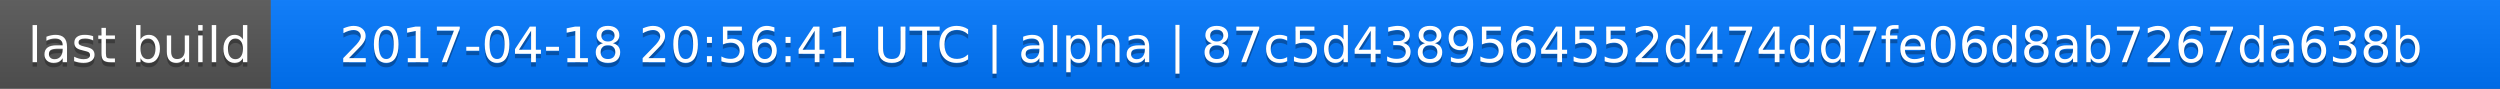
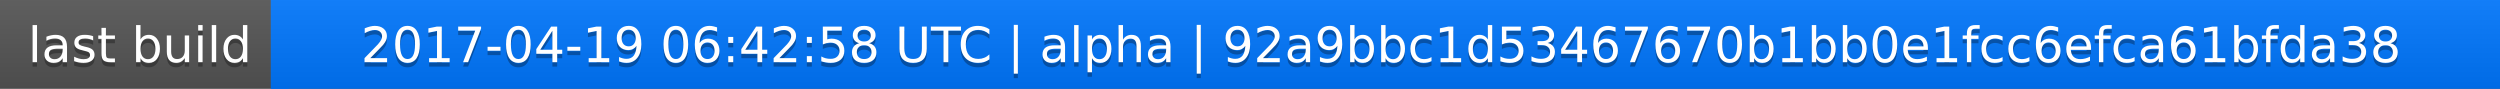
<svg xmlns="http://www.w3.org/2000/svg" width="563" height="20">
  <linearGradient id="a" x2="0" y2="100%">
    <stop offset="0" stop-color="#bbb" stop-opacity=".1" />
    <stop offset="1" stop-opacity=".1" />
  </linearGradient>
  <rect rx="0" width="563" height="20" fill="#555" />
  <rect rx="0" x="61" width="502" height="20" fill="#07f" />
  <path fill="#07f" d="M61 0h4v20h-4z" />
  <rect rx="0" width="563" height="20" fill="url(#a)" />
  <g fill="#fff" text-anchor="middle" font-family="DejaVu Sans,Verdana,Geneva,sans-serif" font-size="11">
    <text x="31.5" y="15" fill="#010101" fill-opacity=".3">last build</text>
    <text x="31.5" y="14">last build</text>
-     <text x="311" y="15" fill="#010101" fill-opacity=".3">2017-04-18 20:56:41 UTC | alpha | 87c5d4389564552d474dd7fe06d8ab7267da638b</text>
-     <text x="311" y="14">2017-04-18 20:56:41 UTC | alpha | 87c5d4389564552d474dd7fe06d8ab7267da638b</text>
+     <text x="311" y="15" fill="#010101" fill-opacity=".3">2017-04-19 06:42:58 UTC | alpha | 92a9bbc1d53467670b1bb0e1fcc6efca61bfda38</text>
+     <text x="311" y="14">2017-04-19 06:42:58 UTC | alpha | 92a9bbc1d53467670b1bb0e1fcc6efca61bfda38</text>
  </g>
</svg>
